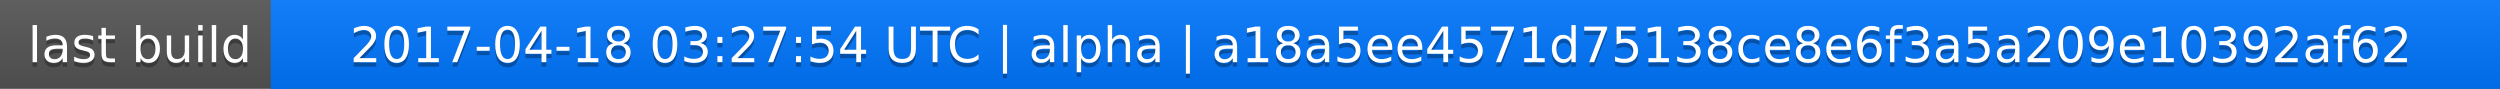
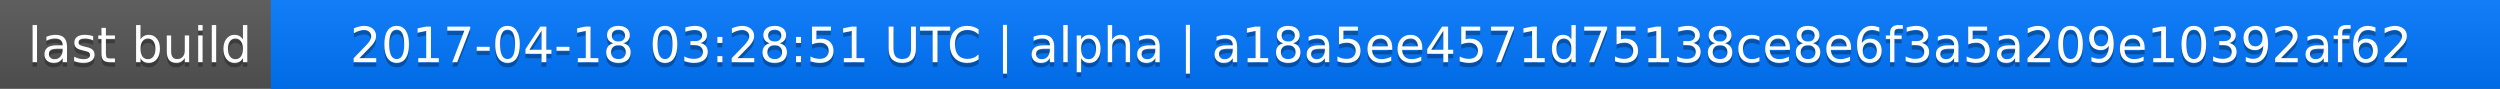
<svg xmlns="http://www.w3.org/2000/svg" width="563" height="20">
  <linearGradient id="a" x2="0" y2="100%">
    <stop offset="0" stop-color="#bbb" stop-opacity=".1" />
    <stop offset="1" stop-opacity=".1" />
  </linearGradient>
  <rect rx="0" width="563" height="20" fill="#555" />
  <rect rx="0" x="61" width="502" height="20" fill="#07f" />
  <path fill="#07f" d="M61 0h4v20h-4z" />
  <rect rx="0" width="563" height="20" fill="url(#a)" />
  <g fill="#fff" text-anchor="middle" font-family="DejaVu Sans,Verdana,Geneva,sans-serif" font-size="11">
    <text x="31.5" y="15" fill="#010101" fill-opacity=".3">last build</text>
    <text x="31.5" y="14">last build</text>
-     <text x="311" y="15" fill="#010101" fill-opacity=".3">2017-04-18 03:27:54 UTC | alpha | a18a5ee4571d75138ce8e6f3a5a209e10392af62</text>
-     <text x="311" y="14">2017-04-18 03:27:54 UTC | alpha | a18a5ee4571d75138ce8e6f3a5a209e10392af62</text>
+     <text x="311" y="15" fill="#010101" fill-opacity=".3">2017-04-18 03:28:51 UTC | alpha | a18a5ee4571d75138ce8e6f3a5a209e10392af62</text>
+     <text x="311" y="14">2017-04-18 03:28:51 UTC | alpha | a18a5ee4571d75138ce8e6f3a5a209e10392af62</text>
  </g>
</svg>
